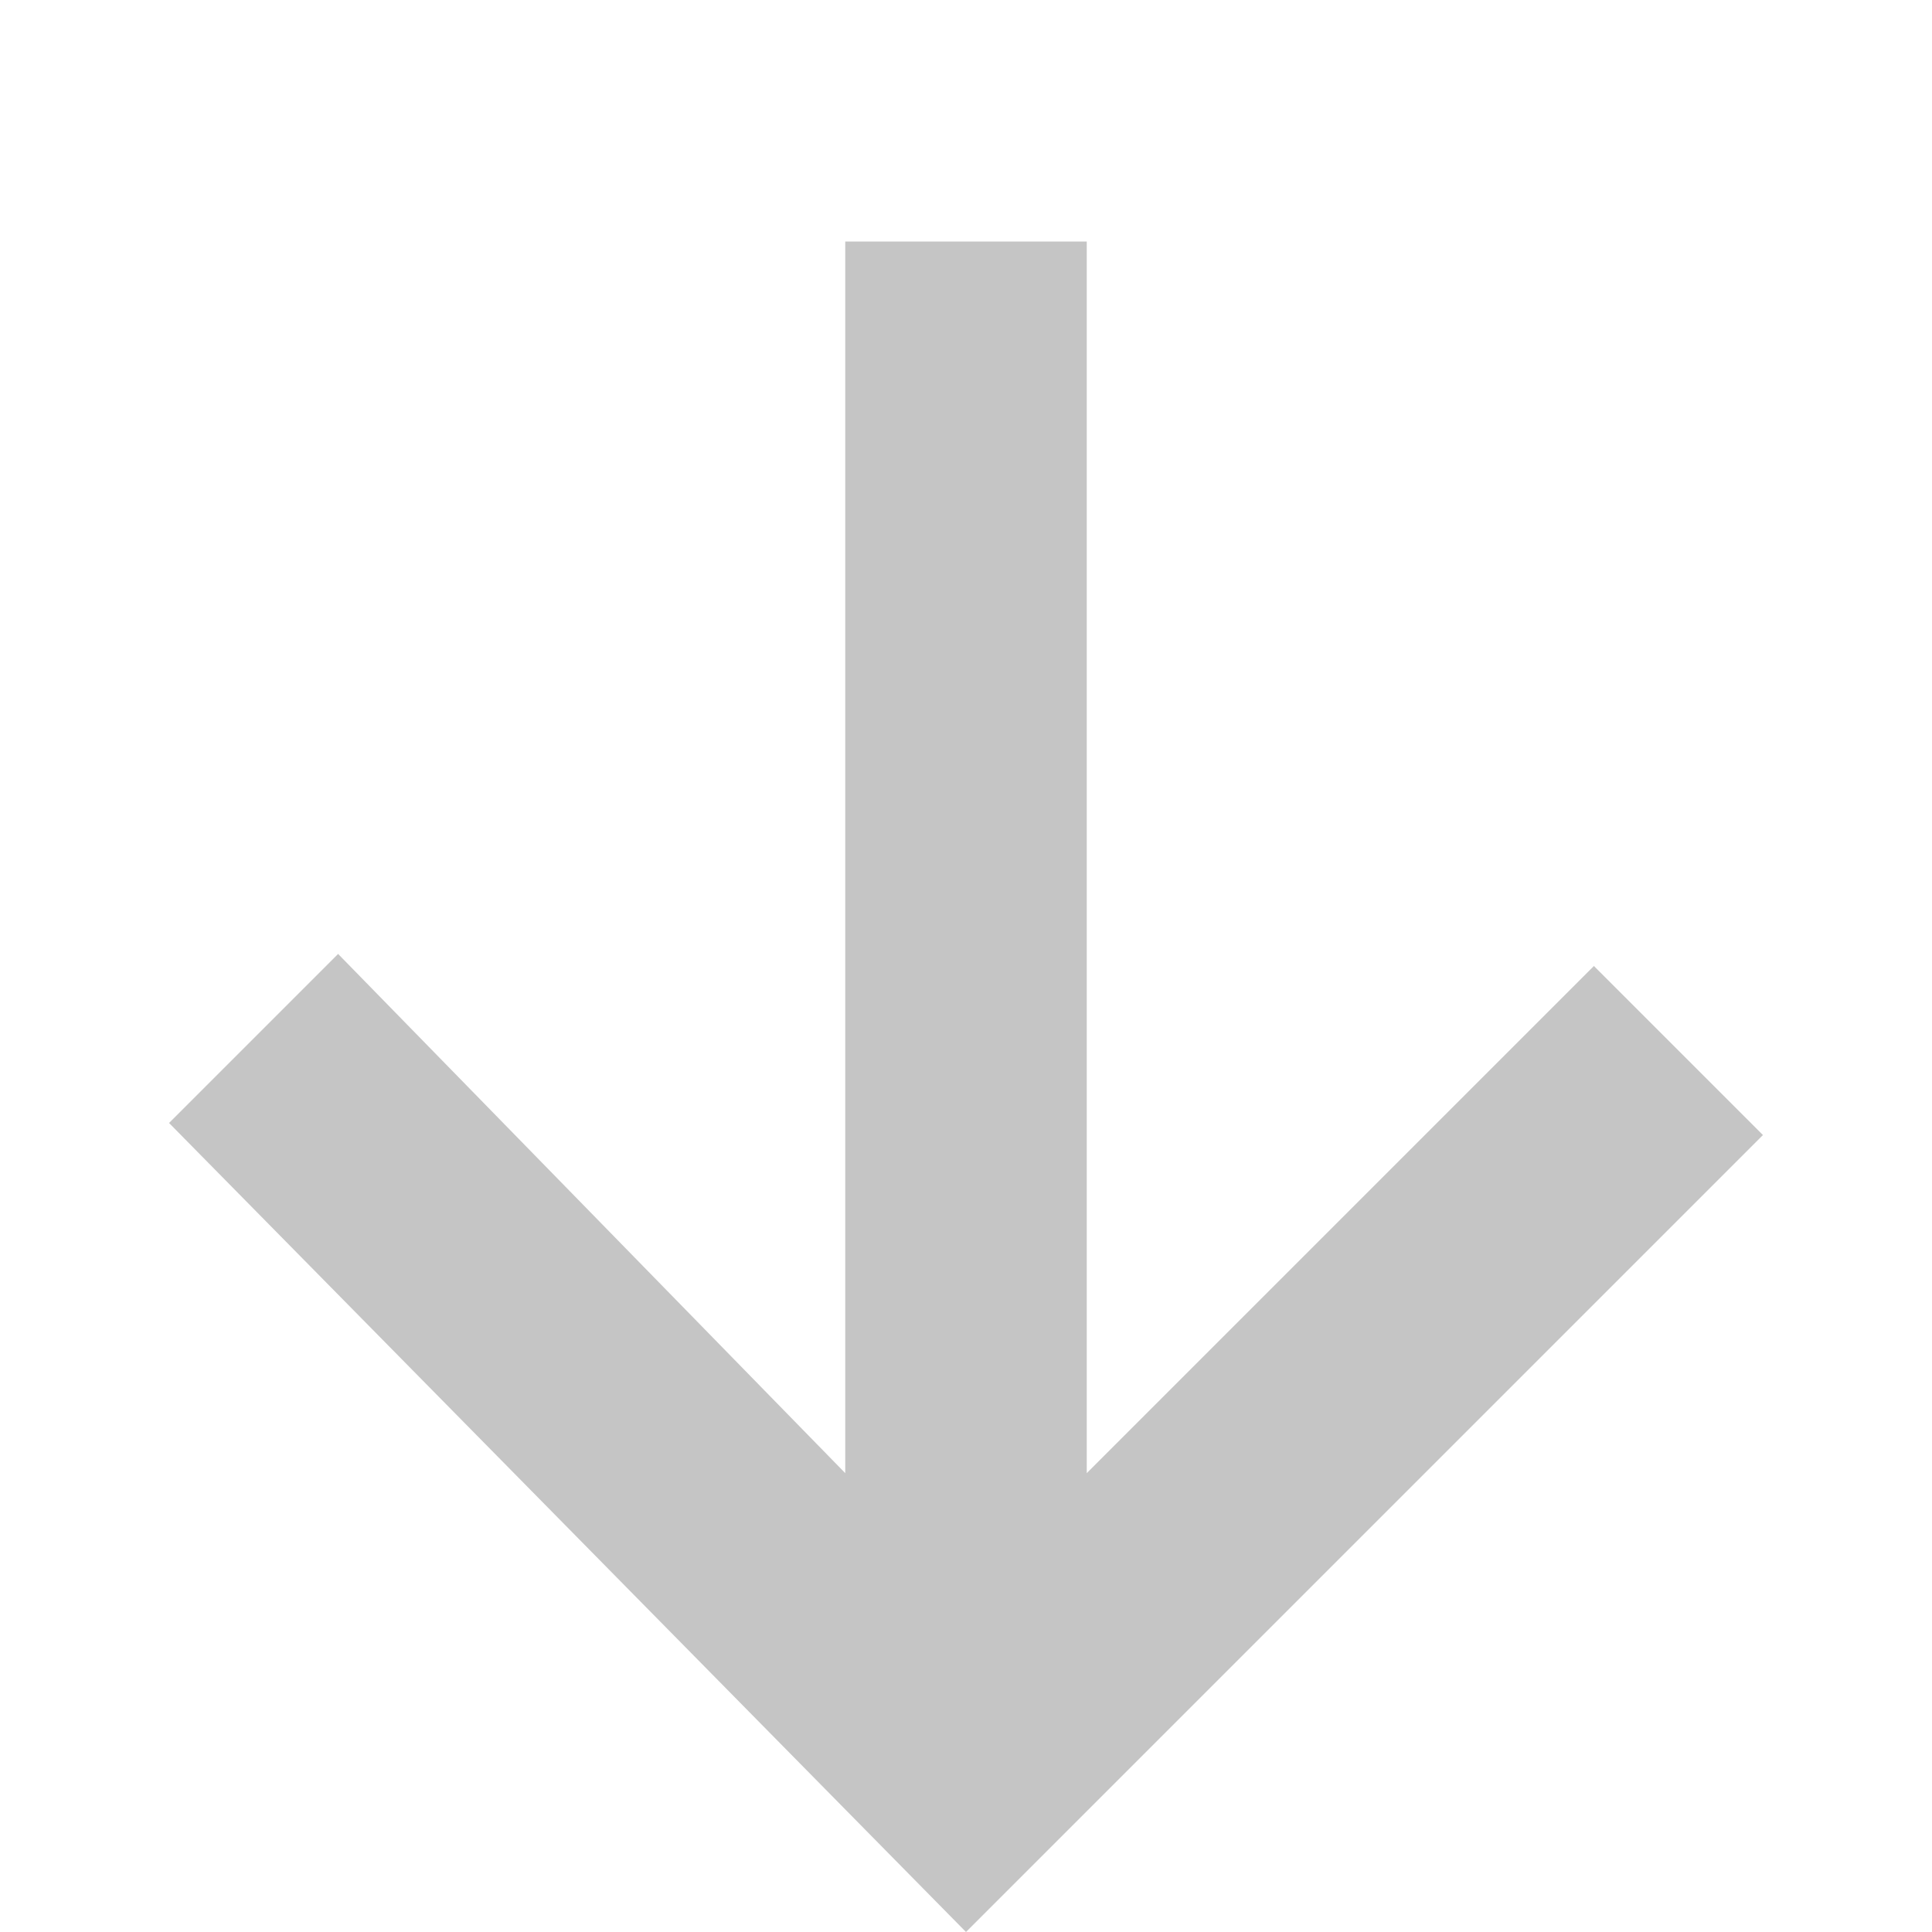
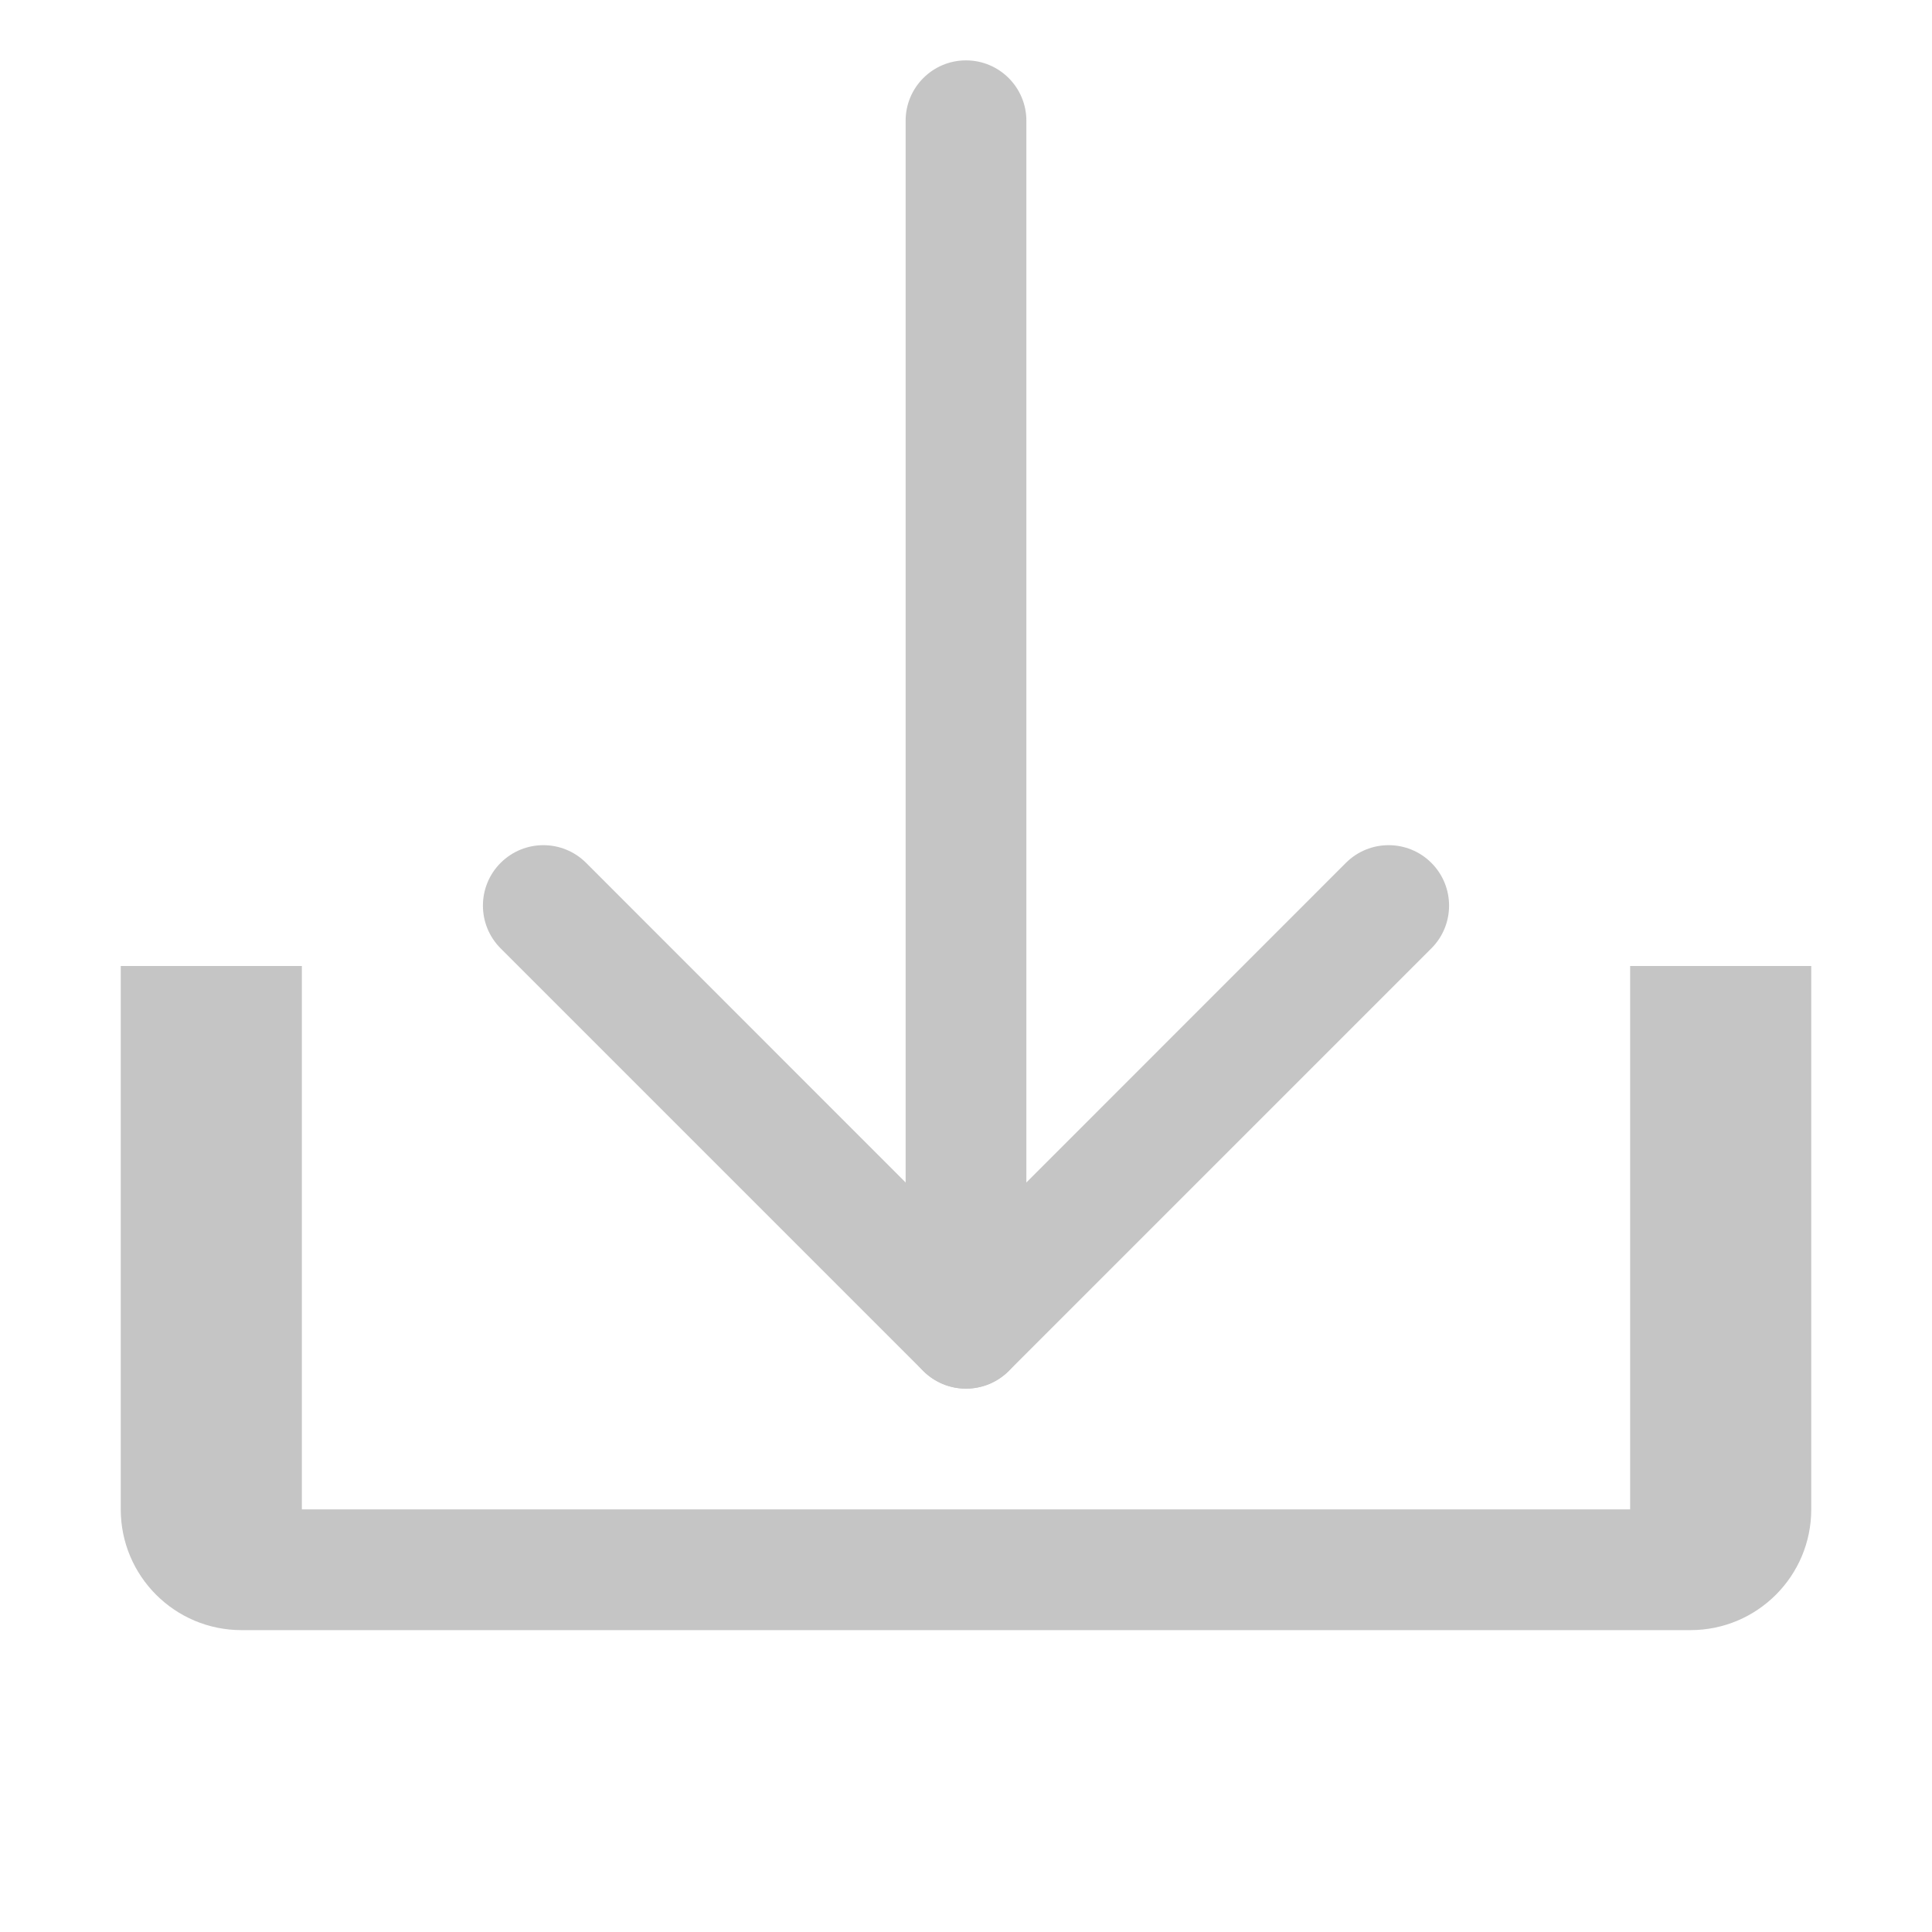
- <svg xmlns="http://www.w3.org/2000/svg" viewBox="0 0 16 16" fill="#C5C5C5">
-   <path d="M14.6 9.4l-1.4-1.4L9 12.2V2H7v10.2L2.8 7.9l-1.4 1.4L8 16l6.6-6.6z" />
+ <svg xmlns="http://www.w3.org/2000/svg" width="16" height="16" viewBox="0 0 16 16" fill="#c5c5c5">
+   <path fill-rule="evenodd" clip-rule="evenodd" d="M13.5 8v4.5H2.5V8H1v4.5a1 1 0 0 0 1 1h12a1 1 0 0 0 1-1V8h-1.5z" />
+   <path fill-rule="evenodd" clip-rule="evenodd" d="M8 11.5a.5.5 0 0 1-.354-.146L4.146 7.854a.5.5 0 0 1 .708-.708L8 10.293l3.146-3.147a.5.5 0 0 1 .708.708l-3.5 3.5A.5.5 0 0 1 8 11.5z" />
+   <path fill-rule="evenodd" clip-rule="evenodd" d="M8.5 1V11a.5.5 0 0 1-1 0V1a.5.5 0 0 1 1 0z" />
</svg>
